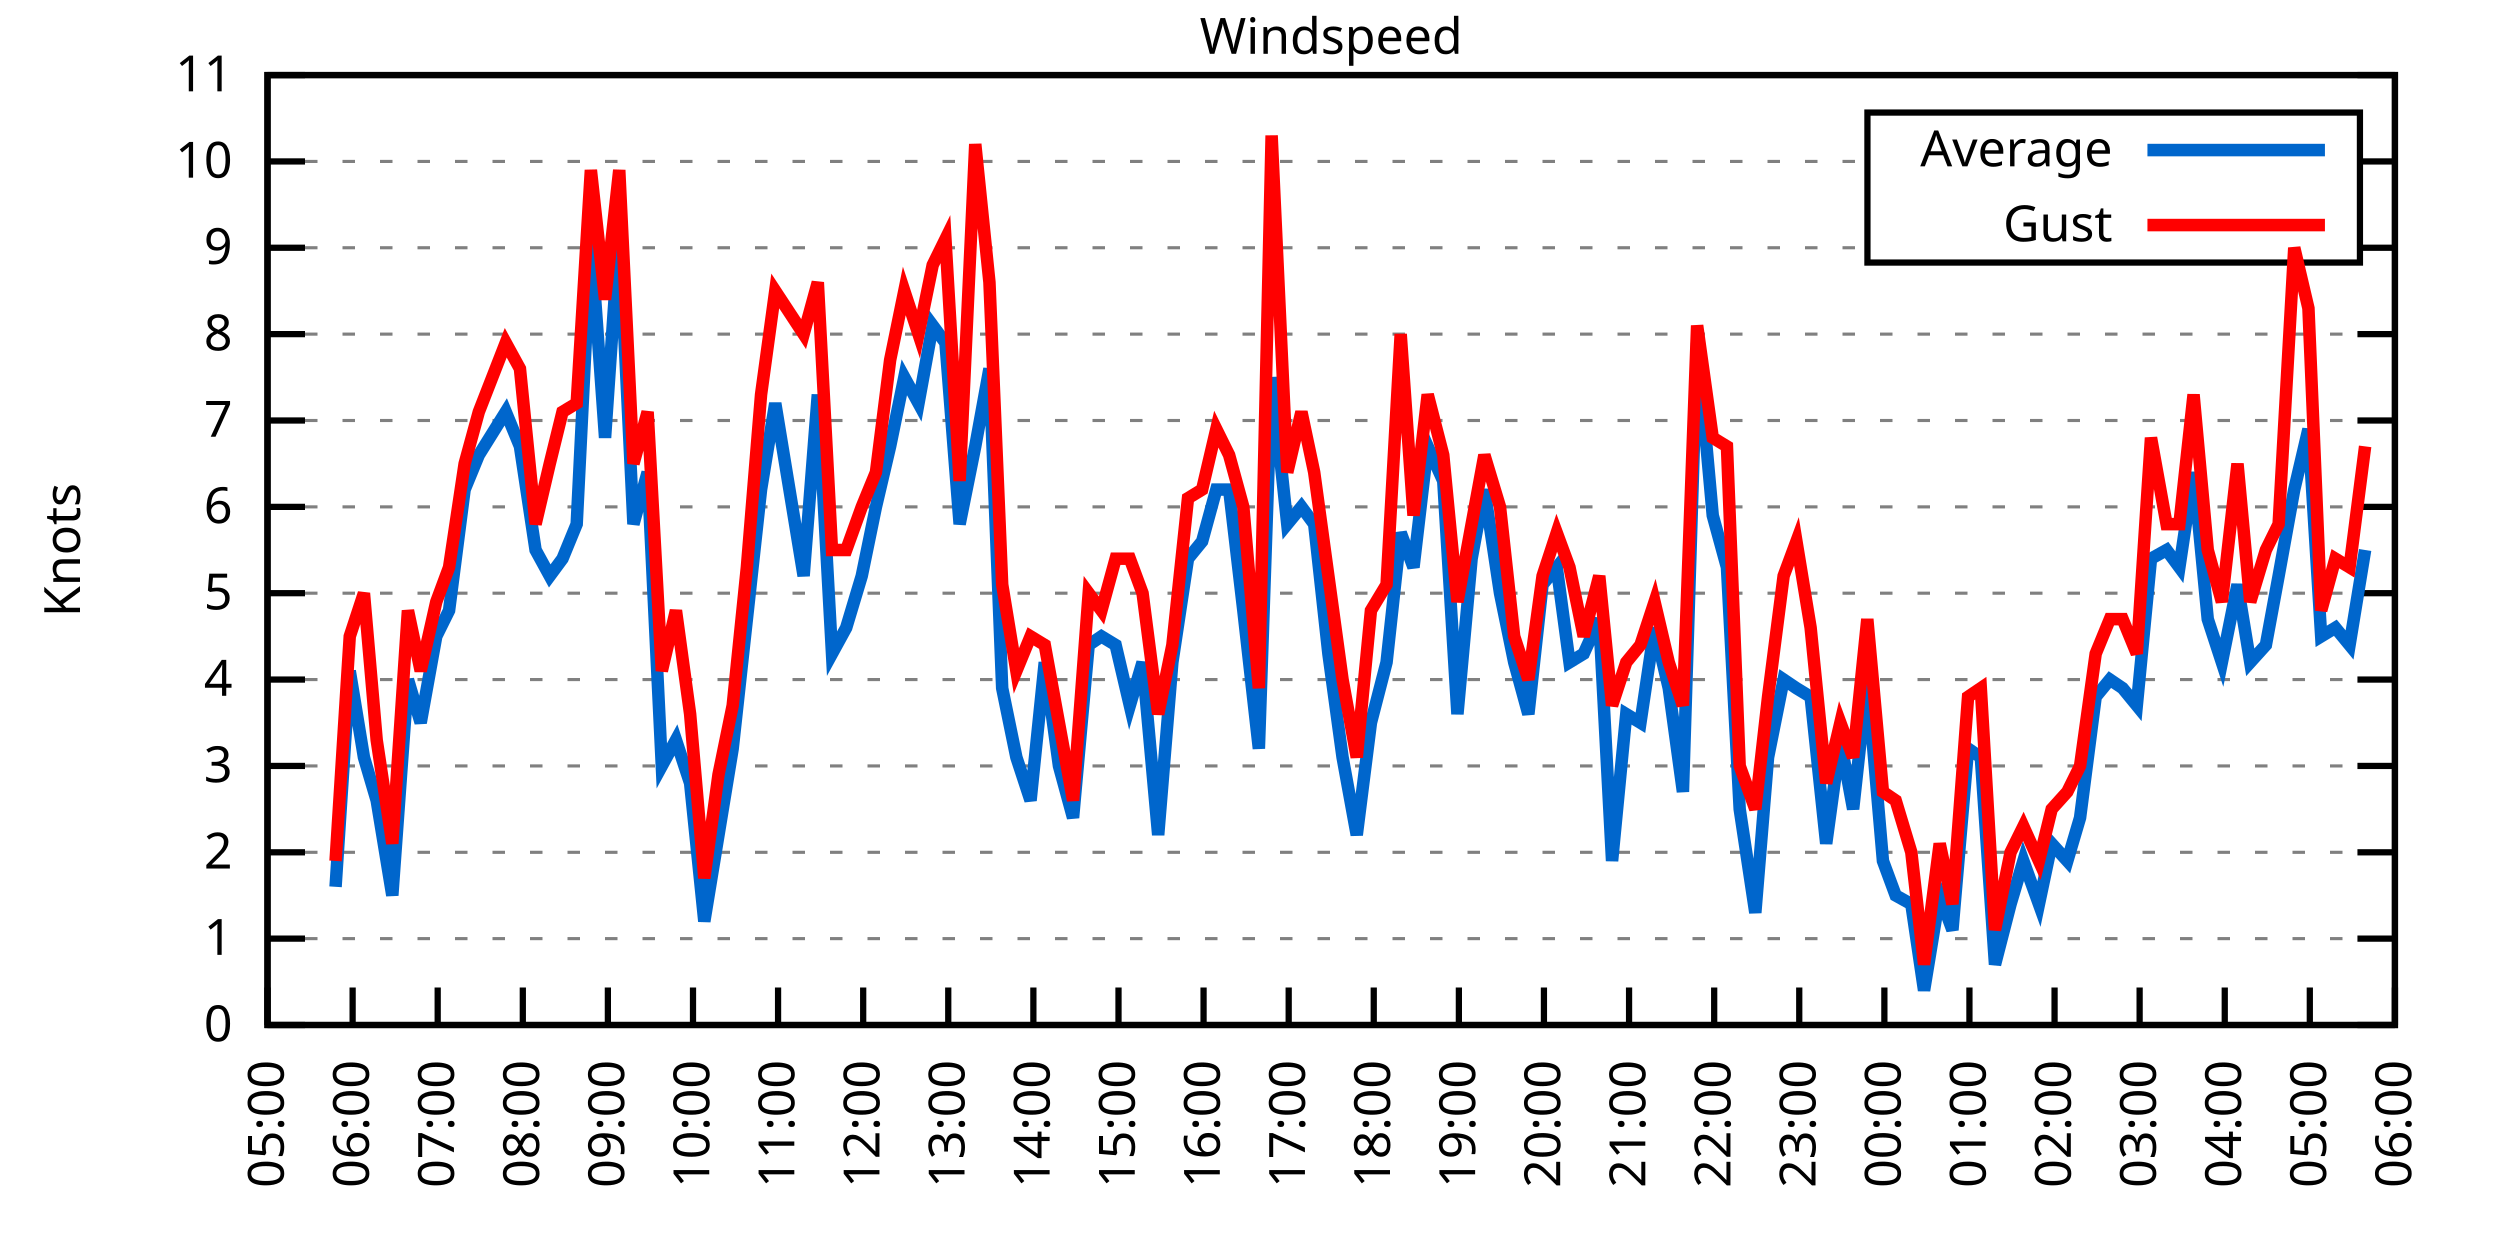
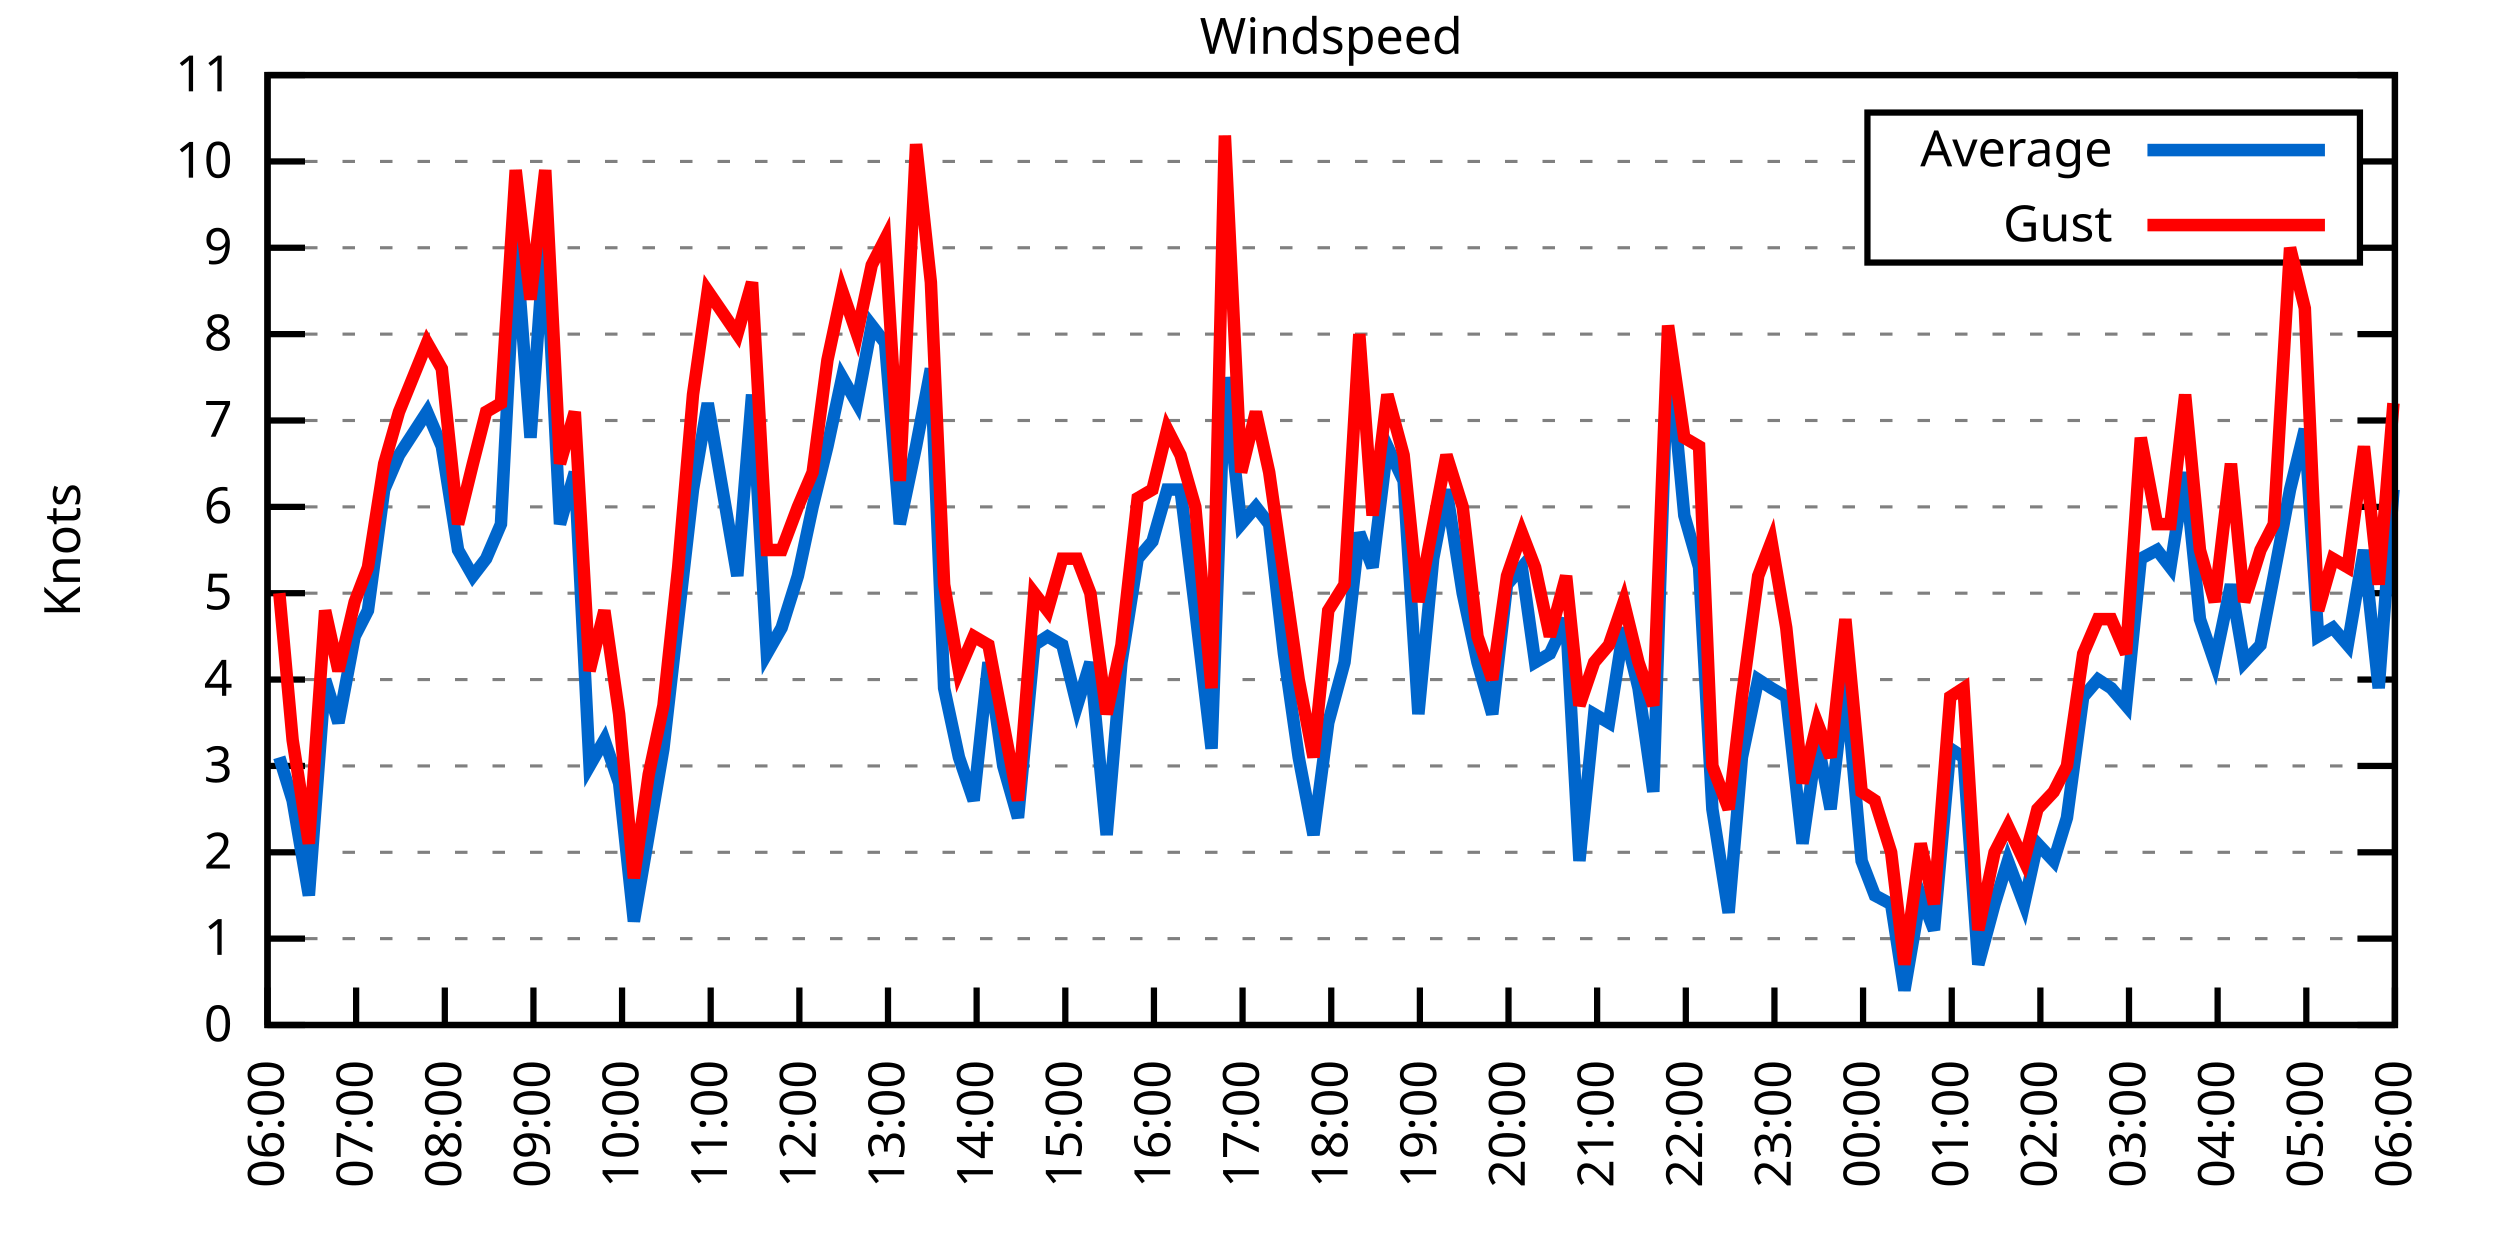
<svg xmlns="http://www.w3.org/2000/svg" xmlns:xlink="http://www.w3.org/1999/xlink" width="400" height="200" viewBox="0 0 400 200">
  <g id="gnuplot_canvas">
    <rect x="0" y="0" width="400" height="200" fill="none" />
    <defs>
      <circle id="gpDot" r="0.5" stroke-width="0.5" stroke="currentColor" />
      <path id="gpPt0" stroke-width="0.333" stroke="currentColor" d="M-1,0 h2 M0,-1 v2" />
      <path id="gpPt1" stroke-width="0.333" stroke="currentColor" d="M-1,-1 L1,1 M1,-1 L-1,1" />
      <path id="gpPt2" stroke-width="0.333" stroke="currentColor" d="M-1,0 L1,0 M0,-1 L0,1 M-1,-1 L1,1 M-1,1 L1,-1" />
      <rect id="gpPt3" stroke-width="0.333" stroke="currentColor" x="-1" y="-1" width="2" height="2" />
      <rect id="gpPt4" stroke-width="0.333" stroke="currentColor" fill="currentColor" x="-1" y="-1" width="2" height="2" />
      <circle id="gpPt5" stroke-width="0.333" stroke="currentColor" cx="0" cy="0" r="1" />
      <use xlink:href="#gpPt5" id="gpPt6" fill="currentColor" stroke="none" />
      <path id="gpPt7" stroke-width="0.333" stroke="currentColor" d="M0,-1.33 L-1.33,0.67 L1.33,0.67 z" />
      <use xlink:href="#gpPt7" id="gpPt8" fill="currentColor" stroke="none" />
      <use xlink:href="#gpPt7" id="gpPt9" stroke="currentColor" transform="rotate(180)" />
      <use xlink:href="#gpPt9" id="gpPt10" fill="currentColor" stroke="none" />
      <use xlink:href="#gpPt3" id="gpPt11" stroke="currentColor" transform="rotate(45)" />
      <use xlink:href="#gpPt11" id="gpPt12" fill="currentColor" stroke="none" />
      <path id="gpPt13" stroke-width="0.333" stroke="currentColor" d="M0,1.330 L1.265,0.411 L0.782,-1.067 L-0.782,-1.076 L-1.265,0.411 z" />
      <use xlink:href="#gpPt13" id="gpPt14" fill="currentColor" stroke="none" />
      <filter id="textbox" filterUnits="objectBoundingBox" x="0" y="0" height="1" width="1">
        <feFlood flood-color="white" flood-opacity="1" result="bgnd" />
        <feComposite in="SourceGraphic" in2="bgnd" operator="atop" />
      </filter>
      <filter id="greybox" filterUnits="objectBoundingBox" x="0" y="0" height="1" width="1">
        <feFlood flood-color="lightgrey" flood-opacity="1" result="grey" />
        <feComposite in="SourceGraphic" in2="grey" operator="atop" />
      </filter>
    </defs>
    <g fill="none" color="white" stroke="currentColor" stroke-width="1.00" stroke-linecap="butt" stroke-linejoin="miter">
</g>
    <g fill="none" color="black" stroke="currentColor" stroke-width="1.00" stroke-linecap="butt" stroke-linejoin="miter">
      <g stroke="none" shape-rendering="crispEdges">
        <polygon fill="rgb(255, 255, 255)" points="42.80,164.00 383.18,164.00 383.18,12.02 42.80,12.02 " />
      </g>
    </g>
    <g fill="none" color="black" stroke="currentColor" stroke-width="1.00" stroke-linecap="butt" stroke-linejoin="miter">
</g>
    <g fill="none" color="black" stroke="black" stroke-width="0.50" stroke-linecap="butt" stroke-linejoin="miter">
</g>
    <g fill="none" color="gray" stroke="currentColor" stroke-width="0.50" stroke-linecap="butt" stroke-linejoin="miter">
      <path stroke="gray" stroke-dasharray="2,4" class="gridline" d="M42.80,164.00 L383.19,164.00  " />
    </g>
    <g fill="none" color="gray" stroke="gray" stroke-width="1.00" stroke-linecap="butt" stroke-linejoin="miter">
</g>
    <g fill="none" color="black" stroke="currentColor" stroke-width="1.00" stroke-linecap="butt" stroke-linejoin="miter">
      <path stroke="black" d="M42.80,164.00 L48.80,164.00 M383.19,164.00 L377.19,164.00  " />
      <g transform="translate(37.20,166.60)" stroke="none" fill="black" font-family="Sans" font-size="8.00" text-anchor="end">
        <text>
          <tspan font-family="Sans"> 0</tspan>
        </text>
      </g>
    </g>
    <g fill="none" color="black" stroke="currentColor" stroke-width="1.00" stroke-linecap="butt" stroke-linejoin="miter">
</g>
    <g fill="none" color="black" stroke="black" stroke-width="0.50" stroke-linecap="butt" stroke-linejoin="miter">
</g>
    <g fill="none" color="gray" stroke="currentColor" stroke-width="0.50" stroke-linecap="butt" stroke-linejoin="miter">
      <path stroke="gray" stroke-dasharray="2,4" class="gridline" d="M42.80,150.18 L383.19,150.18  " />
    </g>
    <g fill="none" color="gray" stroke="gray" stroke-width="1.00" stroke-linecap="butt" stroke-linejoin="miter">
</g>
    <g fill="none" color="black" stroke="currentColor" stroke-width="1.00" stroke-linecap="butt" stroke-linejoin="miter">
      <path stroke="black" d="M42.80,150.18 L48.80,150.18 M383.19,150.18 L377.19,150.18  " />
      <g transform="translate(37.20,152.78)" stroke="none" fill="black" font-family="Sans" font-size="8.00" text-anchor="end">
        <text>
          <tspan font-family="Sans"> 1</tspan>
        </text>
      </g>
    </g>
    <g fill="none" color="black" stroke="currentColor" stroke-width="1.00" stroke-linecap="butt" stroke-linejoin="miter">
</g>
    <g fill="none" color="black" stroke="black" stroke-width="0.50" stroke-linecap="butt" stroke-linejoin="miter">
</g>
    <g fill="none" color="gray" stroke="currentColor" stroke-width="0.50" stroke-linecap="butt" stroke-linejoin="miter">
      <path stroke="gray" stroke-dasharray="2,4" class="gridline" d="M42.80,136.37 L383.19,136.37  " />
    </g>
    <g fill="none" color="gray" stroke="gray" stroke-width="1.00" stroke-linecap="butt" stroke-linejoin="miter">
</g>
    <g fill="none" color="black" stroke="currentColor" stroke-width="1.00" stroke-linecap="butt" stroke-linejoin="miter">
      <path stroke="black" d="M42.80,136.37 L48.80,136.37 M383.19,136.37 L377.19,136.37  " />
      <g transform="translate(37.20,138.97)" stroke="none" fill="black" font-family="Sans" font-size="8.00" text-anchor="end">
        <text>
          <tspan font-family="Sans"> 2</tspan>
        </text>
      </g>
    </g>
    <g fill="none" color="black" stroke="currentColor" stroke-width="1.00" stroke-linecap="butt" stroke-linejoin="miter">
</g>
    <g fill="none" color="black" stroke="black" stroke-width="0.50" stroke-linecap="butt" stroke-linejoin="miter">
</g>
    <g fill="none" color="gray" stroke="currentColor" stroke-width="0.50" stroke-linecap="butt" stroke-linejoin="miter">
      <path stroke="gray" stroke-dasharray="2,4" class="gridline" d="M42.80,122.55 L383.19,122.55  " />
    </g>
    <g fill="none" color="gray" stroke="gray" stroke-width="1.00" stroke-linecap="butt" stroke-linejoin="miter">
</g>
    <g fill="none" color="black" stroke="currentColor" stroke-width="1.00" stroke-linecap="butt" stroke-linejoin="miter">
      <path stroke="black" d="M42.80,122.55 L48.80,122.55 M383.19,122.55 L377.19,122.55  " />
      <g transform="translate(37.20,125.15)" stroke="none" fill="black" font-family="Sans" font-size="8.00" text-anchor="end">
        <text>
          <tspan font-family="Sans"> 3</tspan>
        </text>
      </g>
    </g>
    <g fill="none" color="black" stroke="currentColor" stroke-width="1.00" stroke-linecap="butt" stroke-linejoin="miter">
</g>
    <g fill="none" color="black" stroke="black" stroke-width="0.50" stroke-linecap="butt" stroke-linejoin="miter">
</g>
    <g fill="none" color="gray" stroke="currentColor" stroke-width="0.50" stroke-linecap="butt" stroke-linejoin="miter">
      <path stroke="gray" stroke-dasharray="2,4" class="gridline" d="M42.80,108.73 L383.19,108.73  " />
    </g>
    <g fill="none" color="gray" stroke="gray" stroke-width="1.00" stroke-linecap="butt" stroke-linejoin="miter">
</g>
    <g fill="none" color="black" stroke="currentColor" stroke-width="1.00" stroke-linecap="butt" stroke-linejoin="miter">
      <path stroke="black" d="M42.80,108.73 L48.80,108.73 M383.19,108.73 L377.19,108.73  " />
      <g transform="translate(37.20,111.33)" stroke="none" fill="black" font-family="Sans" font-size="8.00" text-anchor="end">
        <text>
          <tspan font-family="Sans"> 4</tspan>
        </text>
      </g>
    </g>
    <g fill="none" color="black" stroke="currentColor" stroke-width="1.00" stroke-linecap="butt" stroke-linejoin="miter">
</g>
    <g fill="none" color="black" stroke="black" stroke-width="0.50" stroke-linecap="butt" stroke-linejoin="miter">
</g>
    <g fill="none" color="gray" stroke="currentColor" stroke-width="0.50" stroke-linecap="butt" stroke-linejoin="miter">
      <path stroke="gray" stroke-dasharray="2,4" class="gridline" d="M42.80,94.91 L383.19,94.91  " />
    </g>
    <g fill="none" color="gray" stroke="gray" stroke-width="1.00" stroke-linecap="butt" stroke-linejoin="miter">
</g>
    <g fill="none" color="black" stroke="currentColor" stroke-width="1.00" stroke-linecap="butt" stroke-linejoin="miter">
      <path stroke="black" d="M42.80,94.91 L48.80,94.91 M383.19,94.91 L377.19,94.91  " />
      <g transform="translate(37.20,97.51)" stroke="none" fill="black" font-family="Sans" font-size="8.00" text-anchor="end">
        <text>
          <tspan font-family="Sans"> 5</tspan>
        </text>
      </g>
    </g>
    <g fill="none" color="black" stroke="currentColor" stroke-width="1.00" stroke-linecap="butt" stroke-linejoin="miter">
</g>
    <g fill="none" color="black" stroke="black" stroke-width="0.50" stroke-linecap="butt" stroke-linejoin="miter">
</g>
    <g fill="none" color="gray" stroke="currentColor" stroke-width="0.50" stroke-linecap="butt" stroke-linejoin="miter">
      <path stroke="gray" stroke-dasharray="2,4" class="gridline" d="M42.80,81.10 L383.19,81.10  " />
    </g>
    <g fill="none" color="gray" stroke="gray" stroke-width="1.00" stroke-linecap="butt" stroke-linejoin="miter">
</g>
    <g fill="none" color="black" stroke="currentColor" stroke-width="1.00" stroke-linecap="butt" stroke-linejoin="miter">
      <path stroke="black" d="M42.80,81.10 L48.80,81.10 M383.19,81.10 L377.19,81.10  " />
      <g transform="translate(37.20,83.70)" stroke="none" fill="black" font-family="Sans" font-size="8.00" text-anchor="end">
        <text>
          <tspan font-family="Sans"> 6</tspan>
        </text>
      </g>
    </g>
    <g fill="none" color="black" stroke="currentColor" stroke-width="1.00" stroke-linecap="butt" stroke-linejoin="miter">
</g>
    <g fill="none" color="black" stroke="black" stroke-width="0.50" stroke-linecap="butt" stroke-linejoin="miter">
</g>
    <g fill="none" color="gray" stroke="currentColor" stroke-width="0.50" stroke-linecap="butt" stroke-linejoin="miter">
      <path stroke="gray" stroke-dasharray="2,4" class="gridline" d="M42.80,67.28 L383.19,67.28  " />
    </g>
    <g fill="none" color="gray" stroke="gray" stroke-width="1.00" stroke-linecap="butt" stroke-linejoin="miter">
</g>
    <g fill="none" color="black" stroke="currentColor" stroke-width="1.00" stroke-linecap="butt" stroke-linejoin="miter">
      <path stroke="black" d="M42.80,67.28 L48.80,67.28 M383.19,67.28 L377.19,67.28  " />
      <g transform="translate(37.20,69.88)" stroke="none" fill="black" font-family="Sans" font-size="8.00" text-anchor="end">
        <text>
          <tspan font-family="Sans"> 7</tspan>
        </text>
      </g>
    </g>
    <g fill="none" color="black" stroke="currentColor" stroke-width="1.00" stroke-linecap="butt" stroke-linejoin="miter">
</g>
    <g fill="none" color="black" stroke="black" stroke-width="0.50" stroke-linecap="butt" stroke-linejoin="miter">
</g>
    <g fill="none" color="gray" stroke="currentColor" stroke-width="0.50" stroke-linecap="butt" stroke-linejoin="miter">
      <path stroke="gray" stroke-dasharray="2,4" class="gridline" d="M42.80,53.46 L383.19,53.46  " />
    </g>
    <g fill="none" color="gray" stroke="gray" stroke-width="1.00" stroke-linecap="butt" stroke-linejoin="miter">
</g>
    <g fill="none" color="black" stroke="currentColor" stroke-width="1.00" stroke-linecap="butt" stroke-linejoin="miter">
      <path stroke="black" d="M42.80,53.46 L48.80,53.46 M383.19,53.46 L377.19,53.46  " />
      <g transform="translate(37.20,56.06)" stroke="none" fill="black" font-family="Sans" font-size="8.00" text-anchor="end">
        <text>
          <tspan font-family="Sans"> 8</tspan>
        </text>
      </g>
    </g>
    <g fill="none" color="black" stroke="currentColor" stroke-width="1.00" stroke-linecap="butt" stroke-linejoin="miter">
</g>
    <g fill="none" color="black" stroke="black" stroke-width="0.50" stroke-linecap="butt" stroke-linejoin="miter">
</g>
    <g fill="none" color="gray" stroke="currentColor" stroke-width="0.50" stroke-linecap="butt" stroke-linejoin="miter">
      <path stroke="gray" stroke-dasharray="2,4" class="gridline" d="M42.80,39.64 L298.79,39.64 M377.59,39.64 L383.19,39.64  " />
    </g>
    <g fill="none" color="gray" stroke="gray" stroke-width="1.00" stroke-linecap="butt" stroke-linejoin="miter">
</g>
    <g fill="none" color="black" stroke="currentColor" stroke-width="1.00" stroke-linecap="butt" stroke-linejoin="miter">
      <path stroke="black" d="M42.80,39.64 L48.80,39.64 M383.19,39.64 L377.19,39.64  " />
      <g transform="translate(37.20,42.24)" stroke="none" fill="black" font-family="Sans" font-size="8.00" text-anchor="end">
        <text>
          <tspan font-family="Sans"> 9</tspan>
        </text>
      </g>
    </g>
    <g fill="none" color="black" stroke="currentColor" stroke-width="1.00" stroke-linecap="butt" stroke-linejoin="miter">
</g>
    <g fill="none" color="black" stroke="black" stroke-width="0.50" stroke-linecap="butt" stroke-linejoin="miter">
</g>
    <g fill="none" color="gray" stroke="currentColor" stroke-width="0.50" stroke-linecap="butt" stroke-linejoin="miter">
      <path stroke="gray" stroke-dasharray="2,4" class="gridline" d="M42.80,25.83 L298.79,25.83 M377.59,25.83 L383.19,25.83  " />
    </g>
    <g fill="none" color="gray" stroke="gray" stroke-width="1.00" stroke-linecap="butt" stroke-linejoin="miter">
</g>
    <g fill="none" color="black" stroke="currentColor" stroke-width="1.00" stroke-linecap="butt" stroke-linejoin="miter">
      <path stroke="black" d="M42.80,25.83 L48.80,25.83 M383.19,25.83 L377.19,25.83  " />
      <g transform="translate(37.20,28.43)" stroke="none" fill="black" font-family="Sans" font-size="8.00" text-anchor="end">
        <text>
          <tspan font-family="Sans"> 10</tspan>
        </text>
      </g>
    </g>
    <g fill="none" color="black" stroke="currentColor" stroke-width="1.00" stroke-linecap="butt" stroke-linejoin="miter">
</g>
    <g fill="none" color="black" stroke="black" stroke-width="0.50" stroke-linecap="butt" stroke-linejoin="miter">
</g>
    <g fill="none" color="gray" stroke="currentColor" stroke-width="0.50" stroke-linecap="butt" stroke-linejoin="miter">
      <path stroke="gray" stroke-dasharray="2,4" class="gridline" d="M42.80,12.01 L383.19,12.01  " />
    </g>
    <g fill="none" color="gray" stroke="gray" stroke-width="1.00" stroke-linecap="butt" stroke-linejoin="miter">
</g>
    <g fill="none" color="black" stroke="currentColor" stroke-width="1.00" stroke-linecap="butt" stroke-linejoin="miter">
      <path stroke="black" d="M42.80,12.01 L48.80,12.01 M383.19,12.01 L377.19,12.01  " />
      <g transform="translate(37.20,14.61)" stroke="none" fill="black" font-family="Sans" font-size="8.00" text-anchor="end">
        <text>
          <tspan font-family="Sans"> 11</tspan>
        </text>
      </g>
    </g>
    <g fill="none" color="black" stroke="currentColor" stroke-width="1.00" stroke-linecap="butt" stroke-linejoin="miter">
      <path stroke="black" d="M42.80,164.00 L42.80,158.00  " />
      <g transform="translate(45.40,169.60) rotate(270.00)" stroke="none" fill="black" font-family="Sans" font-size="8.00" text-anchor="end">
        <text>
-           <tspan font-family="Sans">05:00</tspan>
-         </text>
-       </g>
-     </g>
-     <g fill="none" color="black" stroke="currentColor" stroke-width="1.00" stroke-linecap="butt" stroke-linejoin="miter">
-       <path stroke="black" d="M56.42,164.00 L56.42,158.00  " />
-       <g transform="translate(59.02,169.60) rotate(270.00)" stroke="none" fill="black" font-family="Sans" font-size="8.00" text-anchor="end">
-         <text>
          <tspan font-family="Sans">06:00</tspan>
        </text>
      </g>
    </g>
    <g fill="none" color="black" stroke="currentColor" stroke-width="1.00" stroke-linecap="butt" stroke-linejoin="miter">
-       <path stroke="black" d="M70.03,164.00 L70.03,158.00  " />
-       <g transform="translate(72.63,169.60) rotate(270.00)" stroke="none" fill="black" font-family="Sans" font-size="8.00" text-anchor="end">
+       <path stroke="black" d="M56.98,164.00 L56.98,158.00  " />
+       <g transform="translate(59.58,169.60) rotate(270.00)" stroke="none" fill="black" font-family="Sans" font-size="8.00" text-anchor="end">
        <text>
          <tspan font-family="Sans">07:00</tspan>
        </text>
      </g>
    </g>
    <g fill="none" color="black" stroke="currentColor" stroke-width="1.00" stroke-linecap="butt" stroke-linejoin="miter">
-       <path stroke="black" d="M83.65,164.00 L83.65,158.00  " />
-       <g transform="translate(86.25,169.60) rotate(270.00)" stroke="none" fill="black" font-family="Sans" font-size="8.00" text-anchor="end">
+       <path stroke="black" d="M71.17,164.00 L71.17,158.00  " />
+       <g transform="translate(73.77,169.60) rotate(270.00)" stroke="none" fill="black" font-family="Sans" font-size="8.00" text-anchor="end">
        <text>
          <tspan font-family="Sans">08:00</tspan>
        </text>
      </g>
    </g>
    <g fill="none" color="black" stroke="currentColor" stroke-width="1.00" stroke-linecap="butt" stroke-linejoin="miter">
-       <path stroke="black" d="M97.26,164.00 L97.26,158.00  " />
-       <g transform="translate(99.86,169.60) rotate(270.00)" stroke="none" fill="black" font-family="Sans" font-size="8.00" text-anchor="end">
+       <path stroke="black" d="M85.35,164.00 L85.35,158.00  " />
+       <g transform="translate(87.95,169.60) rotate(270.00)" stroke="none" fill="black" font-family="Sans" font-size="8.00" text-anchor="end">
        <text>
          <tspan font-family="Sans">09:00</tspan>
        </text>
      </g>
    </g>
    <g fill="none" color="black" stroke="currentColor" stroke-width="1.00" stroke-linecap="butt" stroke-linejoin="miter">
-       <path stroke="black" d="M110.88,164.00 L110.88,158.00  " />
-       <g transform="translate(113.48,169.60) rotate(270.00)" stroke="none" fill="black" font-family="Sans" font-size="8.00" text-anchor="end">
+       <path stroke="black" d="M99.53,164.00 L99.53,158.00  " />
+       <g transform="translate(102.13,169.60) rotate(270.00)" stroke="none" fill="black" font-family="Sans" font-size="8.00" text-anchor="end">
        <text>
          <tspan font-family="Sans">10:00</tspan>
        </text>
      </g>
    </g>
    <g fill="none" color="black" stroke="currentColor" stroke-width="1.00" stroke-linecap="butt" stroke-linejoin="miter">
-       <path stroke="black" d="M124.49,164.00 L124.49,158.00  " />
-       <g transform="translate(127.09,169.60) rotate(270.00)" stroke="none" fill="black" font-family="Sans" font-size="8.00" text-anchor="end">
+       <path stroke="black" d="M113.71,164.00 L113.71,158.00  " />
+       <g transform="translate(116.31,169.60) rotate(270.00)" stroke="none" fill="black" font-family="Sans" font-size="8.00" text-anchor="end">
        <text>
          <tspan font-family="Sans">11:00</tspan>
        </text>
      </g>
    </g>
    <g fill="none" color="black" stroke="currentColor" stroke-width="1.00" stroke-linecap="butt" stroke-linejoin="miter">
-       <path stroke="black" d="M138.11,164.00 L138.11,158.00  " />
-       <g transform="translate(140.71,169.60) rotate(270.00)" stroke="none" fill="black" font-family="Sans" font-size="8.00" text-anchor="end">
+       <path stroke="black" d="M127.90,164.00 L127.90,158.00  " />
+       <g transform="translate(130.50,169.60) rotate(270.00)" stroke="none" fill="black" font-family="Sans" font-size="8.00" text-anchor="end">
        <text>
          <tspan font-family="Sans">12:00</tspan>
        </text>
      </g>
    </g>
    <g fill="none" color="black" stroke="currentColor" stroke-width="1.00" stroke-linecap="butt" stroke-linejoin="miter">
-       <path stroke="black" d="M151.72,164.00 L151.72,158.00  " />
-       <g transform="translate(154.32,169.60) rotate(270.00)" stroke="none" fill="black" font-family="Sans" font-size="8.00" text-anchor="end">
+       <path stroke="black" d="M142.08,164.00 L142.08,158.00  " />
+       <g transform="translate(144.68,169.60) rotate(270.00)" stroke="none" fill="black" font-family="Sans" font-size="8.00" text-anchor="end">
        <text>
          <tspan font-family="Sans">13:00</tspan>
        </text>
      </g>
    </g>
    <g fill="none" color="black" stroke="currentColor" stroke-width="1.00" stroke-linecap="butt" stroke-linejoin="miter">
-       <path stroke="black" d="M165.34,164.00 L165.34,158.00  " />
-       <g transform="translate(167.94,169.60) rotate(270.00)" stroke="none" fill="black" font-family="Sans" font-size="8.00" text-anchor="end">
+       <path stroke="black" d="M156.26,164.00 L156.26,158.00  " />
+       <g transform="translate(158.86,169.60) rotate(270.00)" stroke="none" fill="black" font-family="Sans" font-size="8.00" text-anchor="end">
        <text>
          <tspan font-family="Sans">14:00</tspan>
        </text>
      </g>
    </g>
    <g fill="none" color="black" stroke="currentColor" stroke-width="1.00" stroke-linecap="butt" stroke-linejoin="miter">
-       <path stroke="black" d="M178.96,164.00 L178.96,158.00  " />
-       <g transform="translate(181.56,169.60) rotate(270.00)" stroke="none" fill="black" font-family="Sans" font-size="8.00" text-anchor="end">
+       <path stroke="black" d="M170.45,164.00 L170.45,158.00  " />
+       <g transform="translate(173.05,169.60) rotate(270.00)" stroke="none" fill="black" font-family="Sans" font-size="8.00" text-anchor="end">
        <text>
          <tspan font-family="Sans">15:00</tspan>
        </text>
      </g>
    </g>
    <g fill="none" color="black" stroke="currentColor" stroke-width="1.00" stroke-linecap="butt" stroke-linejoin="miter">
-       <path stroke="black" d="M192.57,164.00 L192.57,158.00  " />
-       <g transform="translate(195.17,169.60) rotate(270.00)" stroke="none" fill="black" font-family="Sans" font-size="8.00" text-anchor="end">
+       <path stroke="black" d="M184.63,164.00 L184.63,158.00  " />
+       <g transform="translate(187.23,169.60) rotate(270.00)" stroke="none" fill="black" font-family="Sans" font-size="8.00" text-anchor="end">
        <text>
          <tspan font-family="Sans">16:00</tspan>
        </text>
      </g>
    </g>
    <g fill="none" color="black" stroke="currentColor" stroke-width="1.00" stroke-linecap="butt" stroke-linejoin="miter">
-       <path stroke="black" d="M206.19,164.00 L206.19,158.00  " />
-       <g transform="translate(208.79,169.60) rotate(270.00)" stroke="none" fill="black" font-family="Sans" font-size="8.00" text-anchor="end">
+       <path stroke="black" d="M198.81,164.00 L198.81,158.00  " />
+       <g transform="translate(201.41,169.60) rotate(270.00)" stroke="none" fill="black" font-family="Sans" font-size="8.00" text-anchor="end">
        <text>
          <tspan font-family="Sans">17:00</tspan>
        </text>
      </g>
    </g>
    <g fill="none" color="black" stroke="currentColor" stroke-width="1.00" stroke-linecap="butt" stroke-linejoin="miter">
-       <path stroke="black" d="M219.80,164.00 L219.80,158.00  " />
-       <g transform="translate(222.40,169.60) rotate(270.00)" stroke="none" fill="black" font-family="Sans" font-size="8.00" text-anchor="end">
+       <path stroke="black" d="M213.00,164.00 L213.00,158.00  " />
+       <g transform="translate(215.60,169.60) rotate(270.00)" stroke="none" fill="black" font-family="Sans" font-size="8.00" text-anchor="end">
        <text>
          <tspan font-family="Sans">18:00</tspan>
        </text>
      </g>
    </g>
    <g fill="none" color="black" stroke="currentColor" stroke-width="1.00" stroke-linecap="butt" stroke-linejoin="miter">
-       <path stroke="black" d="M233.42,164.00 L233.42,158.00  " />
-       <g transform="translate(236.02,169.60) rotate(270.00)" stroke="none" fill="black" font-family="Sans" font-size="8.00" text-anchor="end">
+       <path stroke="black" d="M227.18,164.00 L227.18,158.00  " />
+       <g transform="translate(229.78,169.60) rotate(270.00)" stroke="none" fill="black" font-family="Sans" font-size="8.00" text-anchor="end">
        <text>
          <tspan font-family="Sans">19:00</tspan>
        </text>
      </g>
    </g>
    <g fill="none" color="black" stroke="currentColor" stroke-width="1.00" stroke-linecap="butt" stroke-linejoin="miter">
-       <path stroke="black" d="M247.03,164.00 L247.03,158.00  " />
-       <g transform="translate(249.63,169.60) rotate(270.00)" stroke="none" fill="black" font-family="Sans" font-size="8.00" text-anchor="end">
+       <path stroke="black" d="M241.36,164.00 L241.36,158.00  " />
+       <g transform="translate(243.96,169.60) rotate(270.00)" stroke="none" fill="black" font-family="Sans" font-size="8.00" text-anchor="end">
        <text>
          <tspan font-family="Sans">20:00</tspan>
        </text>
      </g>
    </g>
    <g fill="none" color="black" stroke="currentColor" stroke-width="1.00" stroke-linecap="butt" stroke-linejoin="miter">
-       <path stroke="black" d="M260.65,164.00 L260.65,158.00  " />
-       <g transform="translate(263.25,169.60) rotate(270.00)" stroke="none" fill="black" font-family="Sans" font-size="8.00" text-anchor="end">
+       <path stroke="black" d="M255.54,164.00 L255.54,158.00  " />
+       <g transform="translate(258.14,169.60) rotate(270.00)" stroke="none" fill="black" font-family="Sans" font-size="8.00" text-anchor="end">
        <text>
          <tspan font-family="Sans">21:00</tspan>
        </text>
      </g>
    </g>
    <g fill="none" color="black" stroke="currentColor" stroke-width="1.00" stroke-linecap="butt" stroke-linejoin="miter">
-       <path stroke="black" d="M274.27,164.00 L274.27,158.00  " />
-       <g transform="translate(276.87,169.60) rotate(270.00)" stroke="none" fill="black" font-family="Sans" font-size="8.00" text-anchor="end">
+       <path stroke="black" d="M269.73,164.00 L269.73,158.00  " />
+       <g transform="translate(272.33,169.60) rotate(270.00)" stroke="none" fill="black" font-family="Sans" font-size="8.00" text-anchor="end">
        <text>
          <tspan font-family="Sans">22:00</tspan>
        </text>
      </g>
    </g>
    <g fill="none" color="black" stroke="currentColor" stroke-width="1.00" stroke-linecap="butt" stroke-linejoin="miter">
-       <path stroke="black" d="M287.88,164.00 L287.88,158.00  " />
-       <g transform="translate(290.48,169.60) rotate(270.00)" stroke="none" fill="black" font-family="Sans" font-size="8.00" text-anchor="end">
+       <path stroke="black" d="M283.91,164.00 L283.91,158.00  " />
+       <g transform="translate(286.51,169.60) rotate(270.00)" stroke="none" fill="black" font-family="Sans" font-size="8.00" text-anchor="end">
        <text>
          <tspan font-family="Sans">23:00</tspan>
        </text>
      </g>
    </g>
    <g fill="none" color="black" stroke="currentColor" stroke-width="1.00" stroke-linecap="butt" stroke-linejoin="miter">
-       <path stroke="black" d="M301.50,164.00 L301.50,158.00  " />
-       <g transform="translate(304.10,169.60) rotate(270.00)" stroke="none" fill="black" font-family="Sans" font-size="8.00" text-anchor="end">
+       <path stroke="black" d="M298.09,164.00 L298.09,158.00  " />
+       <g transform="translate(300.69,169.60) rotate(270.00)" stroke="none" fill="black" font-family="Sans" font-size="8.00" text-anchor="end">
        <text>
          <tspan font-family="Sans">00:00</tspan>
        </text>
      </g>
    </g>
    <g fill="none" color="black" stroke="currentColor" stroke-width="1.00" stroke-linecap="butt" stroke-linejoin="miter">
-       <path stroke="black" d="M315.11,164.00 L315.11,158.00  " />
-       <g transform="translate(317.71,169.60) rotate(270.00)" stroke="none" fill="black" font-family="Sans" font-size="8.00" text-anchor="end">
+       <path stroke="black" d="M312.28,164.00 L312.28,158.00  " />
+       <g transform="translate(314.88,169.60) rotate(270.00)" stroke="none" fill="black" font-family="Sans" font-size="8.00" text-anchor="end">
        <text>
          <tspan font-family="Sans">01:00</tspan>
        </text>
      </g>
    </g>
    <g fill="none" color="black" stroke="currentColor" stroke-width="1.00" stroke-linecap="butt" stroke-linejoin="miter">
-       <path stroke="black" d="M328.73,164.00 L328.73,158.00  " />
-       <g transform="translate(331.33,169.60) rotate(270.00)" stroke="none" fill="black" font-family="Sans" font-size="8.00" text-anchor="end">
+       <path stroke="black" d="M326.46,164.00 L326.46,158.00  " />
+       <g transform="translate(329.06,169.60) rotate(270.00)" stroke="none" fill="black" font-family="Sans" font-size="8.00" text-anchor="end">
        <text>
          <tspan font-family="Sans">02:00</tspan>
        </text>
      </g>
    </g>
    <g fill="none" color="black" stroke="currentColor" stroke-width="1.00" stroke-linecap="butt" stroke-linejoin="miter">
-       <path stroke="black" d="M342.34,164.00 L342.34,158.00  " />
-       <g transform="translate(344.94,169.60) rotate(270.00)" stroke="none" fill="black" font-family="Sans" font-size="8.00" text-anchor="end">
+       <path stroke="black" d="M340.64,164.00 L340.64,158.00  " />
+       <g transform="translate(343.24,169.60) rotate(270.00)" stroke="none" fill="black" font-family="Sans" font-size="8.00" text-anchor="end">
        <text>
          <tspan font-family="Sans">03:00</tspan>
        </text>
      </g>
    </g>
    <g fill="none" color="black" stroke="currentColor" stroke-width="1.00" stroke-linecap="butt" stroke-linejoin="miter">
-       <path stroke="black" d="M355.96,164.00 L355.96,158.00  " />
-       <g transform="translate(358.56,169.60) rotate(270.00)" stroke="none" fill="black" font-family="Sans" font-size="8.00" text-anchor="end">
+       <path stroke="black" d="M354.82,164.00 L354.82,158.00  " />
+       <g transform="translate(357.42,169.60) rotate(270.00)" stroke="none" fill="black" font-family="Sans" font-size="8.00" text-anchor="end">
        <text>
          <tspan font-family="Sans">04:00</tspan>
        </text>
      </g>
    </g>
    <g fill="none" color="black" stroke="currentColor" stroke-width="1.00" stroke-linecap="butt" stroke-linejoin="miter">
-       <path stroke="black" d="M369.57,164.00 L369.57,158.00  " />
-       <g transform="translate(372.17,169.60) rotate(270.00)" stroke="none" fill="black" font-family="Sans" font-size="8.00" text-anchor="end">
+       <path stroke="black" d="M369.01,164.00 L369.01,158.00  " />
+       <g transform="translate(371.61,169.60) rotate(270.00)" stroke="none" fill="black" font-family="Sans" font-size="8.00" text-anchor="end">
        <text>
          <tspan font-family="Sans">05:00</tspan>
        </text>
      </g>
    </g>
    <g fill="none" color="black" stroke="currentColor" stroke-width="1.00" stroke-linecap="butt" stroke-linejoin="miter">
      <path stroke="black" d="M383.19,164.00 L383.19,158.00  " />
      <g transform="translate(385.79,169.60) rotate(270.00)" stroke="none" fill="black" font-family="Sans" font-size="8.00" text-anchor="end">
        <text>
          <tspan font-family="Sans">06:00</tspan>
        </text>
      </g>
    </g>
    <g fill="none" color="black" stroke="currentColor" stroke-width="1.00" stroke-linecap="butt" stroke-linejoin="miter">
</g>
    <g fill="none" color="black" stroke="currentColor" stroke-width="1.00" stroke-linecap="butt" stroke-linejoin="miter">
      <path stroke="black" d="M42.80,12.01 L42.80,164.00 L383.19,164.00 L383.19,12.01 L42.80,12.01 Z  " />
    </g>
    <g fill="none" color="black" stroke="currentColor" stroke-width="1.00" stroke-linecap="butt" stroke-linejoin="miter">
</g>
    <g fill="none" color="black" stroke="currentColor" stroke-width="1.00" stroke-linecap="butt" stroke-linejoin="miter">
      <path stroke="black" d="M298.79,42.01 L298.79,18.01 L377.59,18.01 L377.59,42.01 L298.79,42.01 Z  " />
    </g>
    <g id="Windspeed_plot_1">
      <g fill="none" color="white" stroke="black" stroke-width="2.00" stroke-linecap="butt" stroke-linejoin="miter">
</g>
      <g fill="none" color="black" stroke="currentColor" stroke-width="2.00" stroke-linecap="butt" stroke-linejoin="miter">
        <g transform="translate(337.99,26.61)" stroke="none" fill="black" font-family="Sans" font-size="8.00" text-anchor="end">
          <text>
            <tspan font-family="Sans">Average</tspan>
          </text>
        </g>
      </g>
      <g fill="none" color="black" stroke="currentColor" stroke-width="2.00" stroke-linecap="butt" stroke-linejoin="miter">
-         <path stroke="rgb(  0, 102, 204)" d="M343.59,24.01 L371.99,24.01 M53.69,141.89 L55.96,107.35 L58.23,121.17 L60.27,128.08 L62.77,143.27 L65.27,108.73   L67.31,115.64 L69.80,101.82 L71.85,97.68 L74.34,78.33 L76.61,72.81 L80.92,65.90 L83.19,71.42 L85.69,88.00   L87.96,92.15 L90.00,89.39 L92.27,83.86 L94.54,38.26 L96.81,70.04 L99.08,36.88 L101.35,83.86 L103.62,75.57   L105.89,122.55 L108.15,118.40 L110.42,125.31 L112.69,147.42 L114.96,133.60 L117.23,119.78 L119.50,99.06 L121.77,78.33   L124.04,64.52 L128.58,92.15 L130.85,63.13 L133.12,104.59 L135.39,100.44 L137.88,92.15 L140.15,81.10 L142.42,71.42   L144.69,60.37 L146.96,64.52 L149.23,52.08 L151.27,54.84 L153.54,83.86 L156.04,71.42 L158.31,58.99 L160.35,110.11   L162.62,121.17 L164.89,128.08 L167.16,105.97 L169.43,122.55 L171.69,130.84 L174.19,103.20 L176.23,101.82 L178.50,103.20   L180.77,112.88 L182.81,105.97 L185.31,133.60 L187.58,105.97 L190.08,89.39 L192.34,86.62 L194.61,78.33 L196.66,78.33   L198.93,97.68 L201.42,119.78 L203.46,60.37 L205.96,83.86 L208.23,81.10 L210.27,83.86 L212.54,104.59 L214.81,121.17   L217.08,133.60 L219.35,115.64 L221.85,105.97 L224.11,85.24 L226.16,90.77 L228.43,71.42 L230.92,76.95 L233.19,114.26   L235.46,89.39 L237.50,78.33 L240.00,94.91 L242.27,105.97 L244.54,114.26 L246.81,93.53 L249.08,90.77 L251.12,105.97   L253.39,104.59 L255.88,99.06 L257.93,137.75 L260.20,114.26 L262.47,115.64 L264.73,100.44 L267.00,110.11 L269.27,126.69   L271.54,54.84 L274.04,82.48 L276.31,90.77 L278.35,129.46 L280.85,146.04 L282.89,121.17 L285.38,108.73 L287.43,110.11   L289.70,111.49 L292.19,134.98 L294.46,118.40 L296.50,129.46 L298.77,108.73 L301.27,137.75 L303.31,143.27 L305.81,144.66   L307.85,158.47 L310.35,143.27 L312.39,148.80 L314.89,119.78 L316.93,121.17 L319.20,154.33 L321.69,144.66 L323.74,137.75   L326.23,144.66 L328.27,134.98 L330.77,137.75 L332.81,130.84 L335.31,111.49 L337.58,108.73 L339.62,110.11 L341.89,112.88   L344.16,89.39 L346.65,88.00 L348.70,90.77 L350.97,75.57 L353.24,99.06 L355.50,105.97 L358.00,93.53 L360.04,105.97   L362.54,103.20 L364.58,92.15 L367.08,78.33 L369.35,68.66 L371.39,101.82 L373.66,100.44 L375.93,103.20 L378.42,88.00    " />
+         <path stroke="rgb(  0, 102, 204)" d="M343.59,24.01 L371.99,24.01 M44.69,121.17 L46.82,128.08 L49.42,143.27 L52.02,108.73 L54.15,115.64 L56.75,101.82   L58.87,97.68 L61.47,78.33 L63.84,72.81 L68.33,65.90 L70.69,71.42 L73.29,88.00 L75.66,92.15 L77.78,89.39   L80.15,83.86 L82.51,38.26 L84.88,70.04 L87.24,36.88 L89.60,83.86 L91.97,75.57 L94.33,122.55 L96.70,118.40   L99.06,125.31 L101.42,147.42 L103.79,133.60 L106.15,119.78 L108.51,99.06 L110.88,78.33 L113.24,64.52 L117.97,92.15   L120.33,63.13 L122.70,104.59 L125.06,100.44 L127.66,92.15 L130.02,81.10 L132.39,71.42 L134.75,60.37 L137.12,64.52   L139.48,52.08 L141.61,54.84 L143.97,83.86 L146.57,71.42 L148.94,58.99 L151.06,110.11 L153.43,121.17 L155.79,128.08   L158.15,105.97 L160.52,122.55 L162.88,130.84 L165.48,103.20 L167.61,101.82 L169.97,103.20 L172.34,112.88 L174.46,105.97   L177.06,133.60 L179.43,105.97 L182.03,89.39 L184.39,86.62 L186.76,78.33 L188.88,78.33 L191.25,97.68 L193.85,119.78   L195.98,60.37 L198.58,83.86 L200.94,81.10 L203.07,83.86 L205.43,104.59 L207.79,121.17 L210.16,133.60 L212.52,115.64   L215.12,105.97 L217.49,85.24 L219.61,90.77 L221.98,71.42 L224.58,76.95 L226.94,114.26 L229.31,89.39 L231.43,78.33   L234.03,94.91 L236.40,105.97 L238.76,114.26 L241.12,93.53 L243.49,90.77 L245.62,105.97 L247.98,104.59 L250.58,99.06   L252.71,137.75 L255.07,114.26 L257.43,115.64 L259.80,100.44 L262.16,110.11 L264.53,126.69 L266.89,54.84 L269.49,82.48   L271.85,90.77 L273.98,129.46 L276.58,146.04 L278.71,121.17 L281.31,108.73 L283.44,110.11 L285.80,111.49 L288.40,134.98   L290.76,118.40 L292.89,129.46 L295.26,108.73 L297.86,137.75 L299.98,143.27 L302.58,144.66 L304.71,158.47 L307.31,143.27   L309.44,148.80 L312.04,119.78 L314.17,121.17 L316.53,154.33 L319.13,144.66 L321.26,137.75 L323.86,144.66 L325.99,134.98   L328.59,137.75 L330.71,130.84 L333.31,111.49 L335.68,108.73 L337.80,110.11 L340.17,112.88 L342.53,89.39 L345.13,88.00   L347.26,90.77 L349.62,75.57 L351.99,99.06 L354.35,105.97 L356.95,93.53 L359.08,105.97 L361.68,103.20 L363.81,92.15   L366.41,78.33 L368.77,68.66 L370.90,101.82 L373.26,100.44 L375.63,103.20 L378.23,88.00 L380.59,110.11 L382.95,78.33    " />
      </g>
    </g>
    <g id="Windspeed_plot_2">
      <g fill="none" color="black" stroke="currentColor" stroke-width="2.00" stroke-linecap="butt" stroke-linejoin="miter">
        <g transform="translate(337.99,38.61)" stroke="none" fill="black" font-family="Sans" font-size="8.00" text-anchor="end">
          <text>
            <tspan font-family="Sans">Gust</tspan>
          </text>
        </g>
      </g>
      <g fill="none" color="black" stroke="currentColor" stroke-width="2.00" stroke-linecap="butt" stroke-linejoin="miter">
-         <path stroke="rgb(255,   0,   0)" d="M343.59,36.01 L371.99,36.01 M53.69,137.75 L55.96,101.82 L58.23,94.91 L60.27,118.40 L62.77,134.98 L65.27,97.68   L67.31,107.35 L69.80,96.30 L71.85,90.77 L74.34,74.19 L76.61,65.90 L80.92,54.84 L83.19,58.99 L85.69,83.86   L87.96,74.19 L90.00,65.90 L92.27,64.52 L94.54,27.21 L96.81,47.93 L99.08,27.21 L101.35,74.19 L103.62,65.90   L105.89,107.35 L108.15,97.68 L110.42,114.26 L112.69,140.51 L114.96,123.93 L117.23,112.88 L119.50,90.77 L121.77,63.13   L124.04,46.55 L128.58,53.46 L130.85,45.17 L133.12,88.00 L135.39,88.00 L137.88,81.10 L140.15,75.57 L142.42,57.61   L144.69,46.55 L146.96,53.46 L149.23,42.41 L151.27,38.26 L153.54,76.95 L156.04,23.06 L158.31,45.17 L160.35,93.53   L162.62,107.35 L164.89,101.82 L167.16,103.20 L169.43,115.64 L171.69,128.08 L174.19,94.91 L176.23,97.68 L178.50,89.39   L180.77,89.39 L182.81,94.91 L185.31,114.26 L187.58,103.20 L190.08,79.71 L192.34,78.33 L194.61,68.66 L196.66,72.81   L198.93,81.10 L201.42,110.11 L203.46,21.68 L205.96,75.57 L208.23,65.90 L210.27,75.57 L212.54,92.15 L214.81,108.73   L217.08,121.17 L219.35,97.68 L221.85,93.53 L224.11,53.46 L226.16,82.48 L228.43,63.13 L230.92,72.81 L233.19,96.30   L235.46,83.86 L237.50,72.81 L240.00,81.10 L242.27,101.82 L244.54,108.73 L246.81,92.15 L249.08,85.24 L251.12,90.77   L253.39,101.82 L255.88,92.15 L257.93,112.88 L260.20,105.97 L262.47,103.20 L264.73,96.30 L267.00,105.97 L269.27,112.88   L271.54,52.08 L274.04,70.04 L276.31,71.42 L278.35,122.55 L280.85,129.46 L282.89,111.49 L285.38,92.15 L287.43,86.62   L289.70,100.44 L292.19,125.31 L294.46,115.64 L296.50,121.17 L298.77,99.06 L301.27,126.69 L303.31,128.08 L305.81,136.37   L307.85,154.33 L310.35,134.98 L312.39,144.66 L314.89,111.49 L316.93,110.11 L319.20,148.80 L321.69,136.37 L323.74,132.22   L326.23,137.75 L328.27,129.46 L330.77,126.69 L332.81,122.55 L335.31,104.59 L337.58,99.06 L339.62,99.06 L341.89,104.59   L344.16,70.04 L346.65,83.86 L348.70,83.86 L350.97,63.13 L353.24,88.00 L355.50,96.30 L358.00,74.19 L360.04,96.30   L362.54,88.00 L364.58,83.86 L367.08,39.64 L369.35,49.32 L371.39,97.68 L373.66,89.39 L375.93,90.77 L378.42,71.42    " />
+         <path stroke="rgb(255,   0,   0)" d="M343.59,36.01 L371.99,36.01 M44.69,94.91 L46.82,118.40 L49.42,134.98 L52.02,97.68 L54.15,107.35 L56.75,96.30   L58.87,90.77 L61.47,74.19 L63.84,65.90 L68.33,54.84 L70.69,58.99 L73.29,83.86 L75.66,74.19 L77.78,65.90   L80.15,64.52 L82.51,27.21 L84.88,47.93 L87.24,27.21 L89.60,74.19 L91.97,65.90 L94.33,107.35 L96.70,97.68   L99.06,114.26 L101.42,140.51 L103.79,123.93 L106.15,112.88 L108.51,90.77 L110.88,63.13 L113.24,46.55 L117.97,53.46   L120.33,45.17 L122.70,88.00 L125.06,88.00 L127.66,81.10 L130.02,75.57 L132.39,57.61 L134.75,46.55 L137.12,53.46   L139.48,42.41 L141.61,38.26 L143.97,76.95 L146.57,23.06 L148.94,45.17 L151.06,93.53 L153.43,107.35 L155.79,101.82   L158.15,103.20 L160.52,115.64 L162.88,128.08 L165.48,94.91 L167.61,97.68 L169.97,89.39 L172.34,89.39 L174.46,94.91   L177.06,114.26 L179.43,103.20 L182.03,79.71 L184.39,78.33 L186.76,68.66 L188.88,72.81 L191.25,81.10 L193.85,110.11   L195.98,21.68 L198.58,75.57 L200.94,65.90 L203.07,75.57 L205.43,92.15 L207.79,108.73 L210.16,121.17 L212.52,97.68   L215.12,93.53 L217.49,53.46 L219.61,82.48 L221.98,63.13 L224.58,72.81 L226.94,96.30 L229.31,83.86 L231.43,72.81   L234.03,81.10 L236.40,101.82 L238.76,108.73 L241.12,92.15 L243.49,85.24 L245.62,90.77 L247.98,101.82 L250.58,92.15   L252.71,112.88 L255.07,105.97 L257.43,103.20 L259.80,96.30 L262.16,105.97 L264.53,112.88 L266.89,52.08 L269.49,70.04   L271.85,71.42 L273.98,122.55 L276.58,129.46 L278.71,111.49 L281.31,92.15 L283.44,86.62 L285.80,100.44 L288.40,125.31   L290.76,115.64 L292.89,121.17 L295.26,99.06 L297.86,126.69 L299.98,128.08 L302.58,136.37 L304.71,154.33 L307.31,134.98   L309.44,144.66 L312.04,111.49 L314.17,110.11 L316.53,148.80 L319.13,136.37 L321.26,132.22 L323.86,137.75 L325.99,129.46   L328.59,126.69 L330.71,122.55 L333.31,104.59 L335.68,99.06 L337.80,99.06 L340.17,104.59 L342.53,70.04 L345.13,83.86   L347.26,83.86 L349.62,63.13 L351.99,88.00 L354.35,96.30 L356.95,74.19 L359.08,96.30 L361.68,88.00 L363.81,83.86   L366.41,39.64 L368.77,49.32 L370.90,97.68 L373.26,89.39 L375.63,90.77 L378.23,71.42 L380.59,93.53 L382.95,64.52    " />
      </g>
    </g>
    <g fill="none" color="black" stroke="currentColor" stroke-width="2.00" stroke-linecap="butt" stroke-linejoin="miter">
</g>
    <g fill="none" color="black" stroke="black" stroke-width="1.00" stroke-linecap="butt" stroke-linejoin="miter">
</g>
    <g fill="none" color="black" stroke="currentColor" stroke-width="1.00" stroke-linecap="butt" stroke-linejoin="miter">
      <path stroke="black" d="M42.80,12.01 L42.80,164.00 L383.19,164.00 L383.19,12.01 L42.80,12.01 Z  " />
      <g transform="translate(12.80,88.01) rotate(270.00)" stroke="none" fill="black" font-family="Sans" font-size="8.00" text-anchor="middle">
        <text>
          <tspan font-family="Sans">Knots</tspan>
        </text>
      </g>
    </g>
    <g fill="none" color="black" stroke="currentColor" stroke-width="1.00" stroke-linecap="butt" stroke-linejoin="miter">
</g>
    <g fill="none" color="black" stroke="currentColor" stroke-width="1.00" stroke-linecap="butt" stroke-linejoin="miter">
      <g transform="translate(212.99,8.61)" stroke="none" fill="black" font-family="Sans" font-size="8.00" text-anchor="middle">
        <text>
          <tspan font-family="Sans">Windspeed</tspan>
        </text>
      </g>
    </g>
    <g fill="none" color="black" stroke="currentColor" stroke-width="1.00" stroke-linecap="butt" stroke-linejoin="miter">
</g>
  </g>
</svg>
